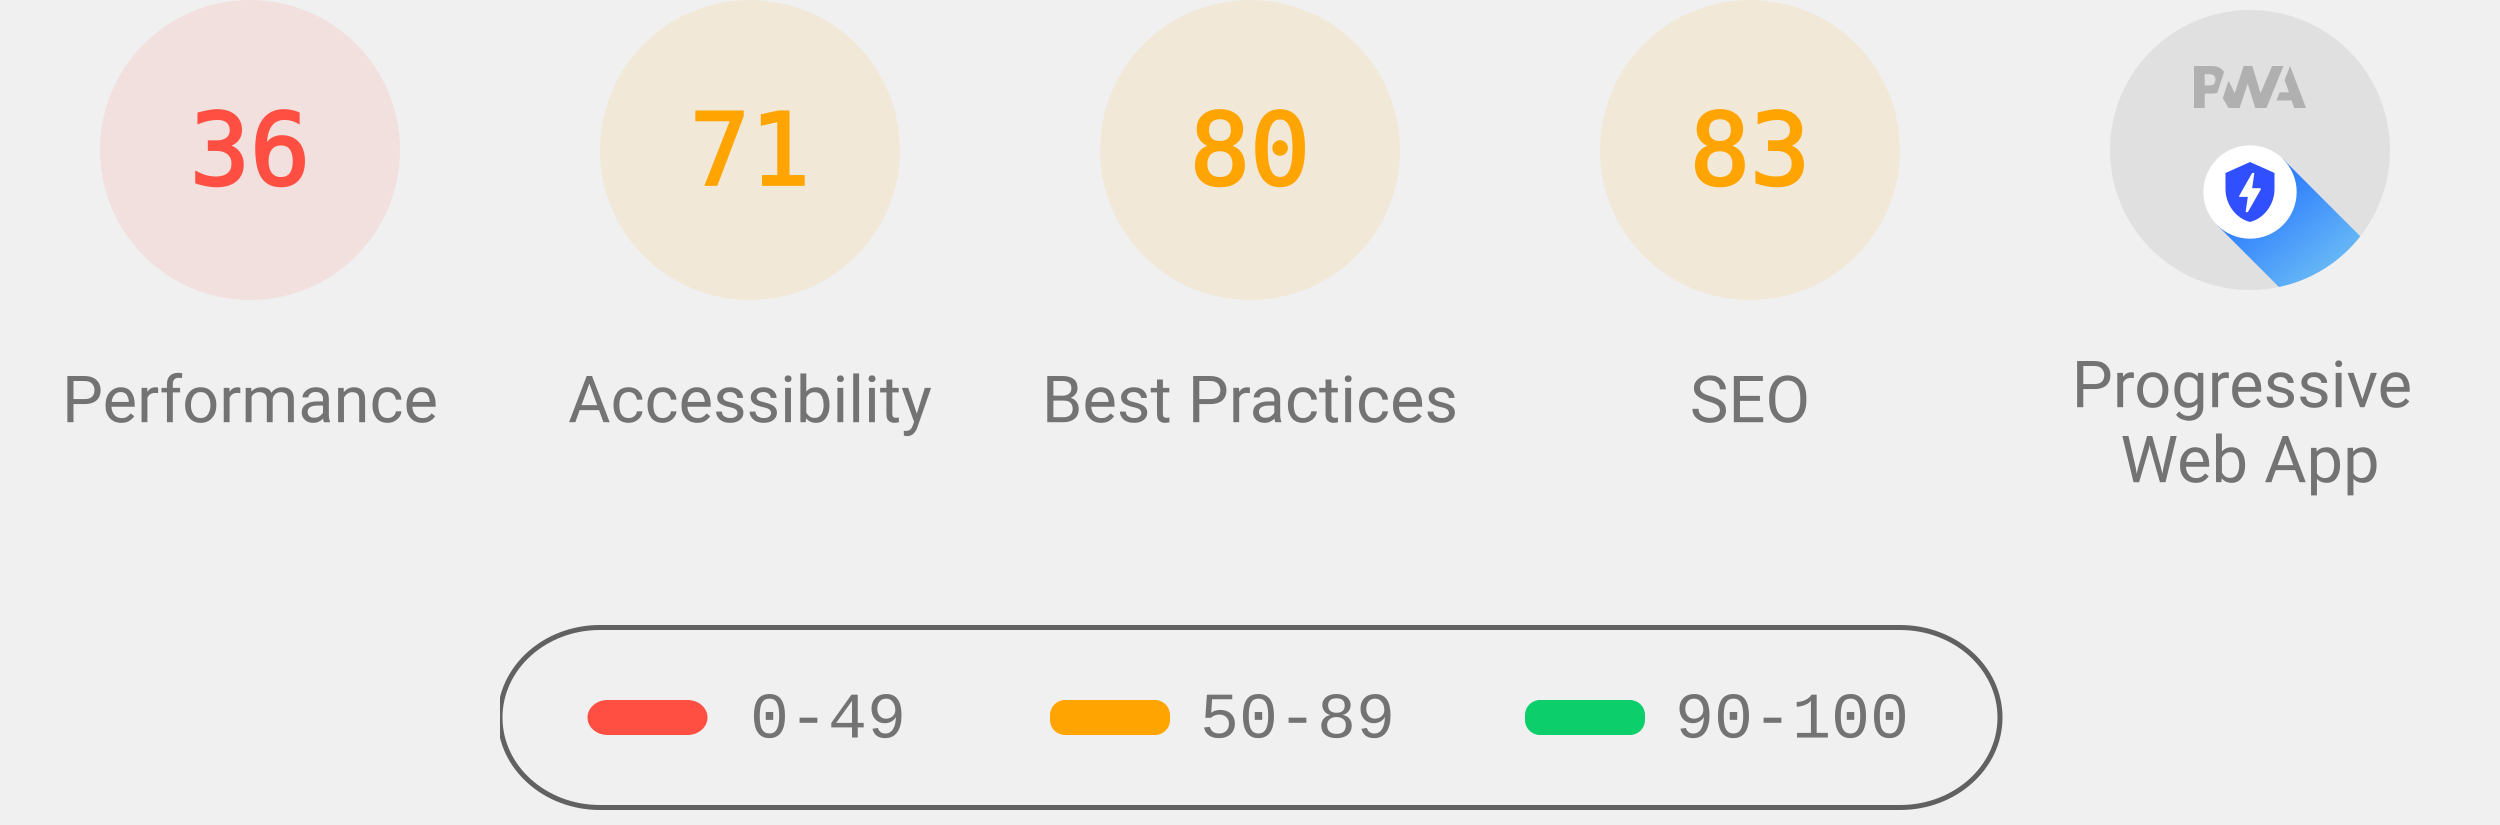
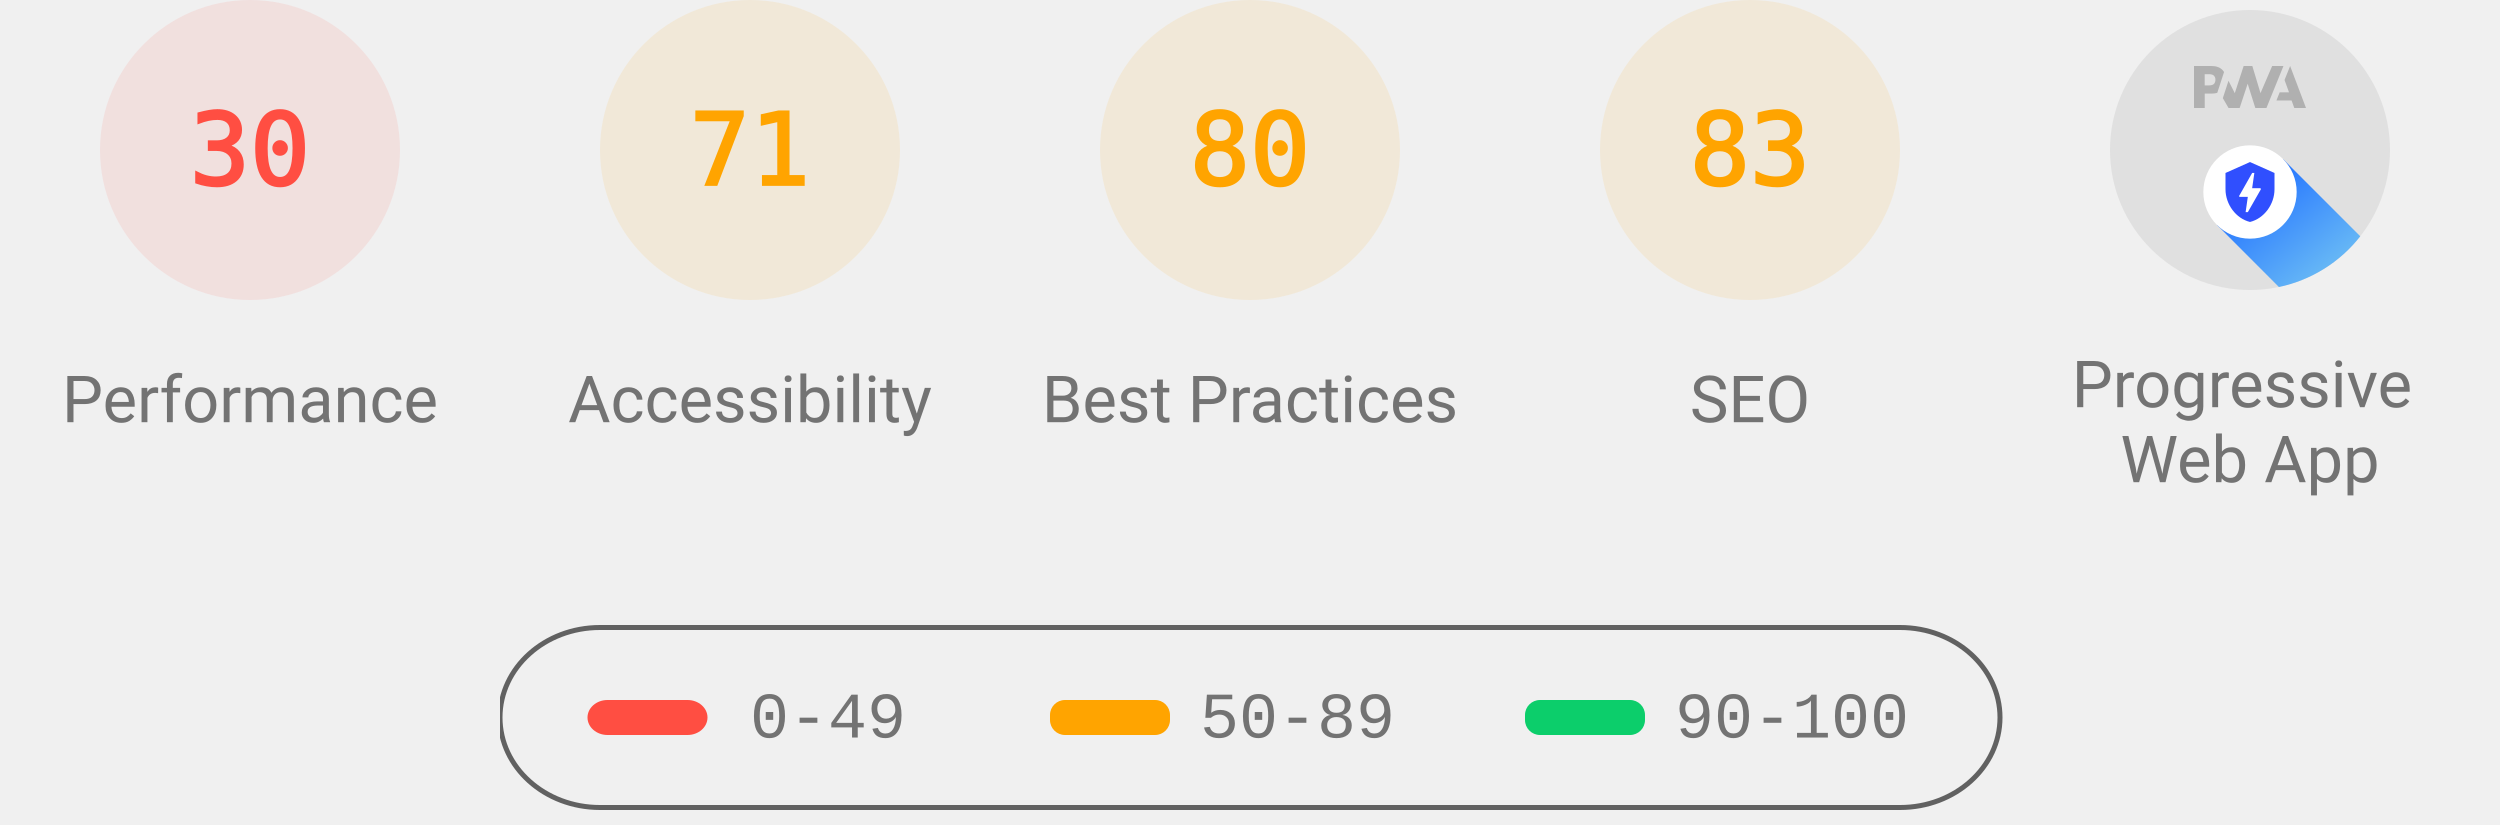
<svg xmlns="http://www.w3.org/2000/svg" class="theme--agnostic" fill="none" width="1000" height="330">
  <style>
			.gauge-base {
				opacity: 0.1
			}

			.gauge-arc {
				fill: none;
				animation-delay: 250ms;
				stroke-linecap: round;
				transform: rotate(-90deg);
				transform-origin: 100px 60px;
				animation: load-gauge 1s ease forwards
			}

			.guage-text {
				font-size: 40px;
				font-family: monospace;
				text-align: center
			}

			.guage-red {
				color: #ff4e42;
				fill: #ff4e42;
				stroke: #ff4e42
			}
			.guage-orange {
				color: #ffa400;
				fill: #ffa400;
				stroke: #ffa400
			}
			.guage-green {
				color: #0cce6b;
				fill: #0cce6b;
				stroke: #0cce6b
			}
			.theme--agnostic .guage-undefined {
				color: #5c5c5c;
				fill: #5c5c5c;
				stroke: #5c5c5c
			}
			.theme--light .guage-undefined {
				color: #1e1e1e;
				fill: #1e1e1e;
				stroke: #1e1e1e
			}
			.theme--dark .guage-undefined {
				color: #f5f5f5;
				fill: #f5f5f5;
				stroke: #f5f5f5
			}

			.guage-title {
				stroke: none;
				font-size: 26px;
				line-height: 26px;
				font-family: Roboto, Halvetica, Arial, sans-serif
			}
			.metric.guage-title {
				font-family: 'Courier New', Courier, monospace
			}
			.theme--agnostic .guage-title {
				color: #737373;
				fill: #737373
			}
			.theme--light .guage-title {
				color: #212121;
				fill: #212121
			}
			.theme--dark .guage-title {
				color: #f5f5f5;
				fill: #f5f5f5
			}

			@keyframes load-gauge {
				from {
					stroke-dasharray: 0 352.858
				}
			}
			.lh-gauge--pwa__disc {
				fill: #e0e0e0
			}
			.lh-gauge--pwa__logo {
				position: relative;
				fill: #b0b0b0
			}
			.lh-gauge--pwa__invisible {
				display: none
			}
			.lh-gauge--pwa__visible {
				display: inline
			}
			.guage-invisible {
				display: none
			}
			.lh-gauge--pwa__logo--primary-color {
				fill: #304ffe
			}
			.theme--agnostic .lh-gauge--pwa__logo--secondary-color {
				fill: #787878
			}
			.theme--light .lh-gauge--pwa__logo--secondary-color {
				fill: #3d3d3d
			}
			.theme--dark .lh-gauge--pwa__logo--secondary-color {
				fill: #d8b6b6
			}
			.theme--light #svg_2 {
				stroke: #00000022
			}
			.theme--agnostic #svg_2 {
				stroke: #616161
			}
			.theme--light #svg_2 {
				stroke: #00000022
			}
			.theme--dark #svg_2 {
				stroke: #f5f5f566
			}
		</style>
  <svg class="guage-div guage-perf guage-red" viewBox="0 0 200 200" width="200" height="200" x="0" y="0">
    <circle class="gauge-base" r="56" cx="100" cy="60" stroke-width="8" />
-     <circle class="gauge-arc guage-arc-1" r="56" cx="100" cy="60" stroke-width="8" style="stroke-dasharray: 126.669, 351.858;" />
-     <text class="guage-text" x="100px" y="60px" alignment-baseline="central" dominant-baseline="central" text-anchor="middle">36</text>
+     <circle class="gauge-arc guage-arc-1" r="56" cx="100" cy="60" stroke-width="8" style="stroke-dasharray: 105.557, 351.858;" />
+     <text class="guage-text" x="100px" y="60px" alignment-baseline="central" dominant-baseline="central" text-anchor="middle">30</text>
    <text class="guage-title" x="100px" y="160px" alignment-baseline="central" dominant-baseline="central" text-anchor="middle">Performance</text>
  </svg>
  <svg class="guage-div guage-acc guage-orange" viewBox="0 0 200 200" width="200" height="200" x="200" y="0">
    <circle class="gauge-base" r="56" cx="100" cy="60" stroke-width="8" />
    <circle class="gauge-arc guage-arc-2" r="56" cx="100" cy="60" stroke-width="8" style="stroke-dasharray: 249.819, 351.858;" />
    <text class="guage-text" x="100px" y="60px" alignment-baseline="central" dominant-baseline="central" text-anchor="middle">71</text>
    <text class="guage-title" x="100px" y="160px" alignment-baseline="central" dominant-baseline="central" text-anchor="middle">Accessibility</text>
  </svg>
  <svg class="guage-div guage-best guage-orange" viewBox="0 0 200 200" width="200" height="200" x="400" y="0">
    <circle class="gauge-base" r="56" cx="100" cy="60" stroke-width="8" />
    <circle class="gauge-arc guage-arc-3" r="56" cx="100" cy="60" stroke-width="8" style="stroke-dasharray: 281.486, 351.858;" />
    <text class="guage-text" x="100px" y="60px" alignment-baseline="central" dominant-baseline="central" text-anchor="middle">80</text>
    <text class="guage-title" x="100px" y="160px" alignment-baseline="central" dominant-baseline="central" text-anchor="middle">Best Practices</text>
  </svg>
  <svg class="guage-div guage-seo guage-orange" viewBox="0 0 200 200" width="200" height="200" x="600" y="0">
    <circle class="gauge-base" r="56" cx="100" cy="60" stroke-width="8" />
    <circle class="gauge-arc guage-arc-4" r="56" cx="100" cy="60" stroke-width="8" style="stroke-dasharray: 292.042, 351.858;" />
    <text class="guage-text" x="100px" y="60px" alignment-baseline="central" dominant-baseline="central" text-anchor="middle">83</text>
    <text class="guage-title" x="100px" y="160px" alignment-baseline="central" dominant-baseline="central" text-anchor="middle">SEO</text>
  </svg>
  <svg class="guage-div guage-pwa " viewBox="0 0 200 200" width="200" height="200" x="800" y="0">
    <svg viewBox="0 0 60 60" width="112" height="112" x="44" y="4">
      <defs>
        <linearGradient id="lh-gauge--pwa__check-circle__gradient-0" x1="50%" y1="0%" x2="50%" y2="100%">
          <stop stop-color="#00C852" offset="0%" />
          <stop stop-color="#009688" offset="100%" />
        </linearGradient>
        <linearGradient id="lh-gauge--pwa__installable__shadow-gradient-0" x1="76.056%" x2="24.111%" y1="82.995%" y2="24.735%">
          <stop stop-color="#A5D6A7" offset="0%" />
          <stop stop-color="#80CBC4" offset="100%" />
        </linearGradient>
        <linearGradient id="lh-gauge--pwa__fast-reliable__shadow-gradient-0" x1="76.056%" y1="82.995%" x2="25.678%" y2="26.493%">
          <stop stop-color="#64B5F6" offset="0%" />
          <stop stop-color="#2979FF" offset="100%" />
        </linearGradient>
        <g id="lh-gauge--pwa__fast-reliable-badge-0">
          <circle fill="#FFFFFF" cx="10" cy="10" r="10" />
          <path fill="#304FFE" d="M10 3.58l5.25 2.34v3.5c0 3.23-2.24 6.26-5.25 7-3.01-.74-5.25-3.77-5.25-7v-3.5L10 3.58zm-.47 10.74l2.76-4.83.03-.07c.04-.08 0-.24-.22-.24h-1.64l.47-3.26h-.47l-2.7 4.77c-.02.01.05-.1-.04.05-.09.16-.1.31.18.31h1.63l-.47 3.27h.47z" />
        </g>
        <g id="lh-gauge--pwa__installable-badge-0">
          <circle fill="#FFFFFF" cx="10" cy="10" r="10" />
          <path fill="#009688" d="M10 4.167A5.835 5.835 0 0 0 4.167 10 5.835 5.835 0 0 0 10 15.833 5.835 5.835 0 0 0 15.833 10 5.835 5.835 0 0 0 10 4.167zm2.917 6.416h-2.334v2.334H9.417v-2.334H7.083V9.417h2.334V7.083h1.166v2.334h2.334v1.166z" />
        </g>
      </defs>
      <g stroke="none" fill-rule="nonzero">
        <circle class="lh-gauge--pwa__disc" cx="30" cy="30" r="30" />
        <g class="lh-gauge--pwa__logo">
          <path d="M35.66 19.39l.7-1.75h2L37.4 15 38.6 12l3.4 9h-2.51l-.58-1.61z" />
          <path d="M33.52 21l3.65-9h-2.42l-2.5 5.82L30.5 12h-1.86l-1.9 5.82-1.35-2.65-1.21 3.72L25.4 21h2.38l1.72-5.2 1.64 5.2z" />
          <path fill-rule="nonzero" d="M20.3 17.91h1.48c.45 0 .85-.05 1.2-.15l.39-1.18 1.07-3.3a2.64 2.64 0 0 0-.28-.37c-.55-.6-1.36-.91-2.42-.91H18v9h2.3V17.9zm1.96-3.84c.22.22.33.5.33.87 0 .36-.1.65-.29.87-.2.23-.59.35-1.15.35h-.86v-2.41h.87c.52 0 .89.1 1.1.32z" />
        </g>
        <rect class="lh-gauge--pwa__component lh-gauge--pwa__na-line lh-gauge--pwa__invisible" fill="#FFFFFF" x="20" y="32" width="20" height="4" rx="2" />
        <g class="lh-gauge--pwa__component lh-gauge--pwa__fast-reliable-badge lh-gauge--pwa__visible" transform="translate(20, 29)">
          <path fill="url(#lh-gauge--pwa__fast-reliable__shadow-gradient-0)" d="M33.63 19.49A30 30 0 0 1 16.2 30.36L3 17.14 17.14 3l16.49 16.49z" />
          <use href="#lh-gauge--pwa__fast-reliable-badge-0" />
        </g>
        <g class="lh-gauge--pwa__component lh-gauge--pwa__installable-badge lh-gauge--pwa__invisible" transform="translate(20, 29)">
          <path fill="url(#lh-gauge--pwa__installable__shadow-gradient-0)" d="M33.629 19.487c-4.272 5.453-10.391 9.39-17.415 10.869L3 17.142 17.142 3 33.63 19.487z" />
          <use href="#lh-gauge--pwa__installable-badge-0" />
        </g>
        <g class="lh-gauge--pwa__component lh-gauge--pwa__fast-reliable-installable-badges lh-gauge--pwa__invisible">
          <g transform="translate(8, 29)">
            <path fill="url(#lh-gauge--pwa__fast-reliable__shadow-gradient-0)" d="M16.321 30.463L3 17.143 17.142 3l22.365 22.365A29.864 29.864 0 0 1 22 31c-1.942 0-3.84-.184-5.679-.537z" />
            <use href="#lh-gauge--pwa__fast-reliable-badge-0" />
          </g>
          <g transform="translate(32, 29)">
            <path fill="url(#lh-gauge--pwa__installable__shadow-gradient-0)" d="M25.982 11.84a30.107 30.107 0 0 1-13.08 15.203L3 17.143 17.142 3l8.84 8.84z" />
            <use href="#lh-gauge--pwa__installable-badge-0" />
          </g>
        </g>
        <g class="lh-gauge--pwa__component lh-gauge--pwa__check-circle lh-gauge--pwa__invisible" transform="translate(18, 28)">
          <circle fill="#FFFFFF" cx="12" cy="12" r="12" />
          <path fill="url(#lh-gauge--pwa__check-circle__gradient-0)" d="M12 2a10 10 0 1 0 0 20 10 10 0 0 0 0-20zm-2 15l-5-5 1.41-1.41L10 14.17l7.59-7.59L19 8l-9 9z" />
        </g>
      </g>
    </svg>
    <text class="guage-title" y="160px" alignment-baseline="central" dominant-baseline="central" text-anchor="middle">
      <tspan x="100px" dy="-6px">Progressive</tspan>
      <tspan x="100px" dy="30px">Web App</tspan>
    </text>
  </svg>
  <svg width="604" height="76" x="200" y="250">
    <g>
      <rect fill="none" id="canvas_background" height="80" width="604" y="-1" x="-1" />
      <g display="none" overflow="visible" y="0" x="0" height="100%" width="100%" id="canvasGrid">
        <rect fill="url(#gridpattern)" stroke-width="0" y="0" x="0" height="100%" width="100%" />
      </g>
    </g>
    <g>
      <rect fill-opacity="0" stroke-width="2" rx="40" id="svg_2" height="72" width="600" y="1" x="0" fill="#000000" />
      <rect stroke="#000" rx="8" id="svg_3" height="14" width="48" y="30" x="35" stroke-opacity="null" stroke-width="0" fill="#ff4e42" />
      <rect stroke="#000" rx="6" id="svg_4" height="14" width="48" y="30" x="220" stroke-opacity="null" stroke-width="0" fill="#ffa400" />
      <rect stroke="#000" rx="6" id="svg_5" height="14" width="48" y="30" x="410" stroke-opacity="null" stroke-width="0" fill="#0cce6b" />
      <text class="metric guage-title" xml:space="preserve" text-anchor="start" font-size="26" id="svg_6" y="45" x="100" stroke-opacity="null" stroke-width="0" stroke="#000">0-49</text>
      <text class="metric guage-title" xml:space="preserve" text-anchor="start" font-size="26" id="svg_7" y="45" x="280" stroke-opacity="null" stroke-width="0" stroke="#000">50-89</text>
      <text class="metric guage-title" xml:space="preserve" text-anchor="start" font-size="26" id="svg_8" y="45" x="470" stroke-opacity="null" stroke-width="0" stroke="#000">90-100</text>
    </g>
  </svg>
</svg>
